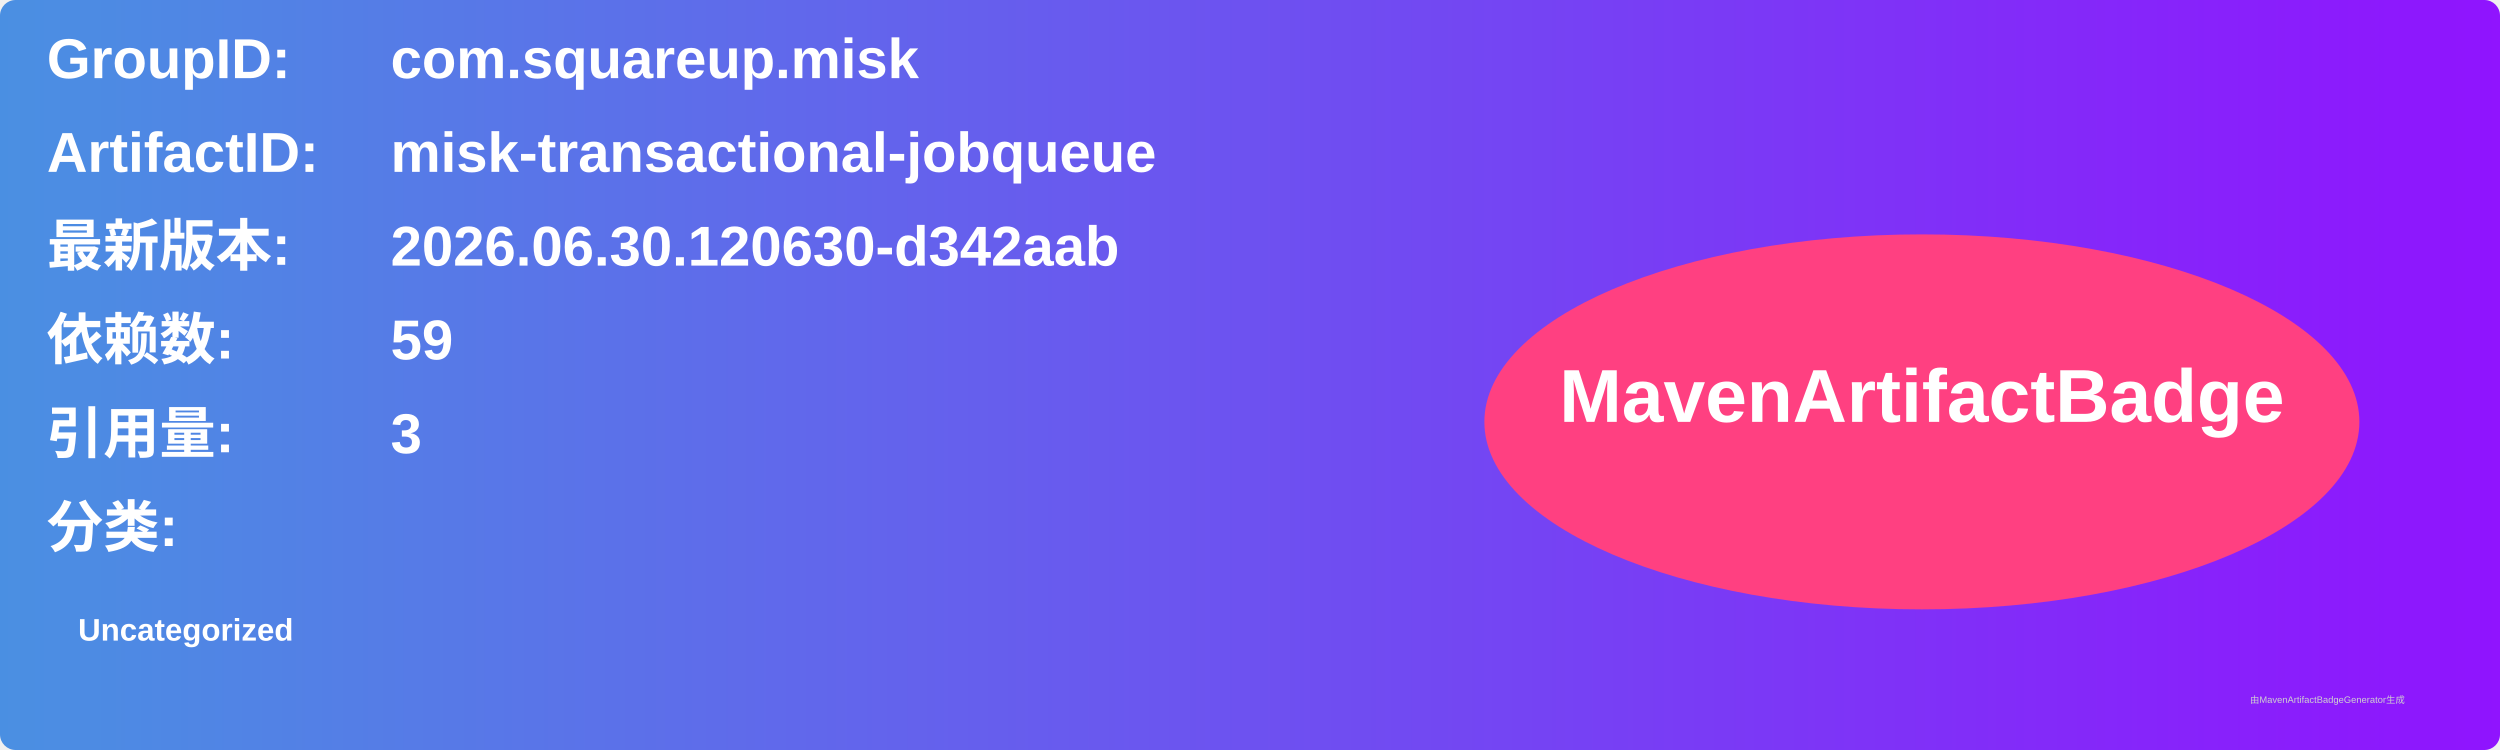
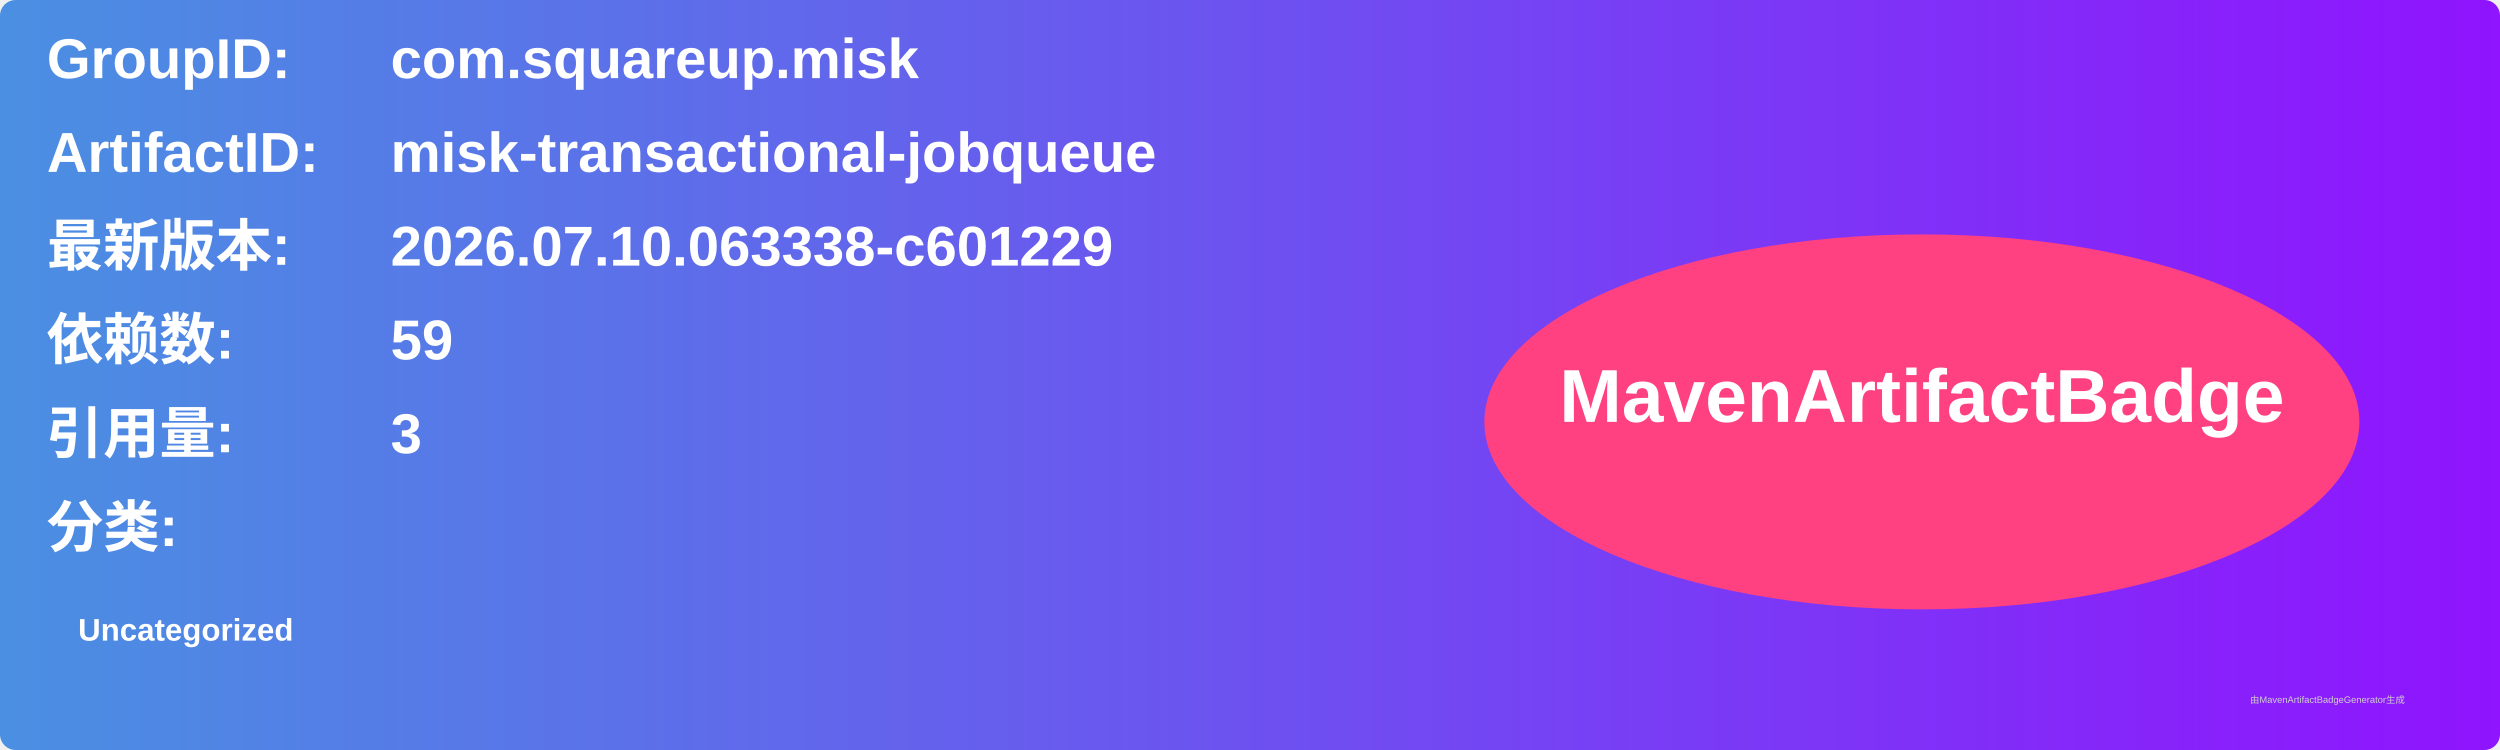
<svg xmlns="http://www.w3.org/2000/svg" width="800" height="240" viewBox="0 0 800 240">
  <linearGradient id="grad" x1="0%" y1="0%" x2="100%" y2="0%">
    <stop offset="0%" stop-color="#4a90e2" />
    <stop offset="100%" stop-color="#9013fe" />
  </linearGradient>
  <rect width="100%" height="100%" rx="5" ry="5" fill="url(#grad)" />
  <g transform="translate(15, 15)">
    <text x="0" y="10" font-family="Arial" font-size="18" fill="white" font-weight="bold" width="260">GroupID:</text>
    <text x="110" y="10" font-family="Arial" font-size="18" fill="white" font-weight="bold" width="460">com.squareup.misk</text>
    <text x="0" y="40" font-family="Arial" font-size="18" fill="white" font-weight="bold" width="260">ArtifactID:</text>
    <text x="110" y="40" font-family="Arial" font-size="18" fill="white" font-weight="bold" width="460">misk-transactional-jobqueue</text>
    <text x="0" y="70" font-family="Arial" font-size="18" fill="white" font-weight="bold">最新版本:</text>
    <text x="110" y="70" font-family="Arial" font-size="18" fill="white" font-weight="bold">
-       <tspan font-weight="bold">2026.06.30.120630-d342aab</tspan>
+       <tspan font-weight="bold">2026.07.10.063338-c601229</tspan>
    </text>
    <text x="0" y="100" font-family="Arial" font-size="18" fill="white" font-weight="bold">依赖数: </text>
    <text x="110" y="100" font-family="Arial" font-size="18" fill="white">
      <tspan font-weight="bold">59</tspan>
    </text>
    <text x="0" y="130" font-family="Arial" font-size="18" fill="white" font-weight="bold">引用量: </text>
    <text x="110" y="130" font-family="Arial" font-size="18" fill="white">
      <tspan font-weight="bold">3</tspan>
    </text>
    <text x="0" y="160" font-family="Arial" font-size="18" fill="white" font-weight="bold">分类:</text>
    <text x="10" y="190" font-family="Arial" font-size="10" fill="white">
      <tspan font-weight="bold">Uncategorized</tspan>
    </text>
    <ellipse cx="600" cy="120" rx="140" ry="60" fill="#ff4081" />
    <text x="600" y="120" text-anchor="middle" font-family="Arial" font-size="24" fill="white" font-weight="bold">MavenArtifactBadge</text>
  </g>
  <text x="720" y="225" font-family="Arial" font-size="3" fill="#d0d0d0">由MavenArtifactBadgeGenerator生成</text>
</svg>
